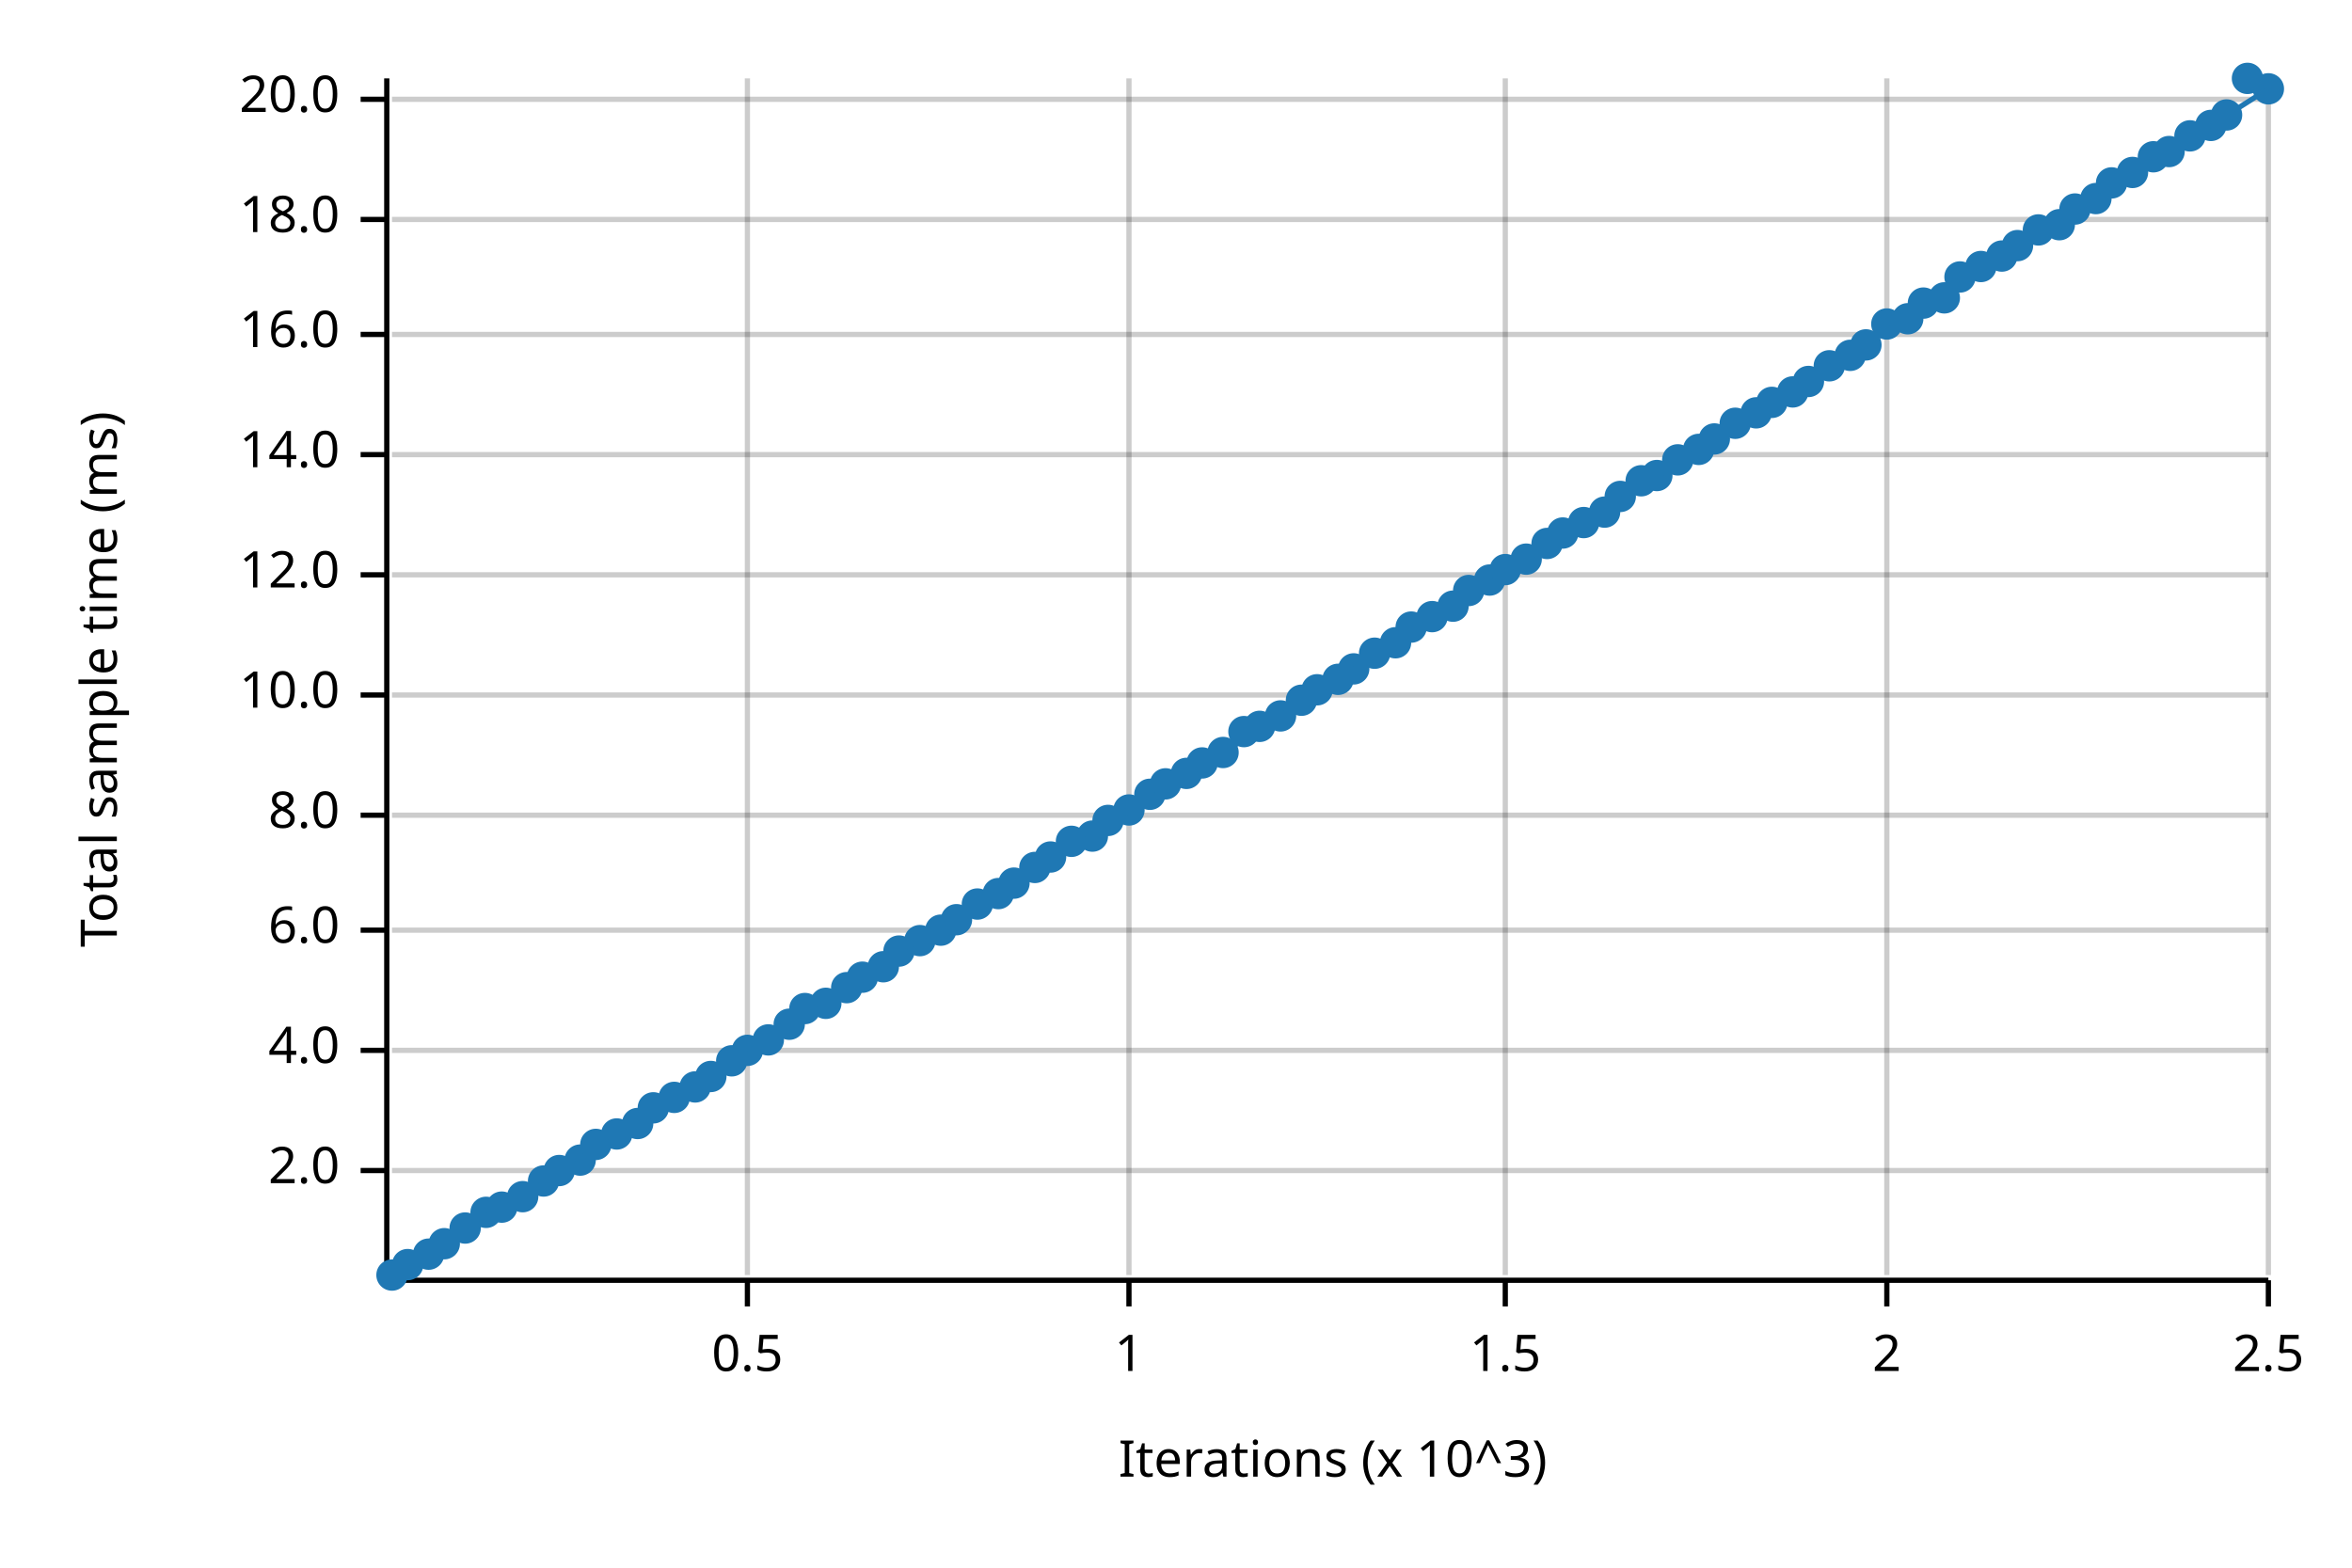
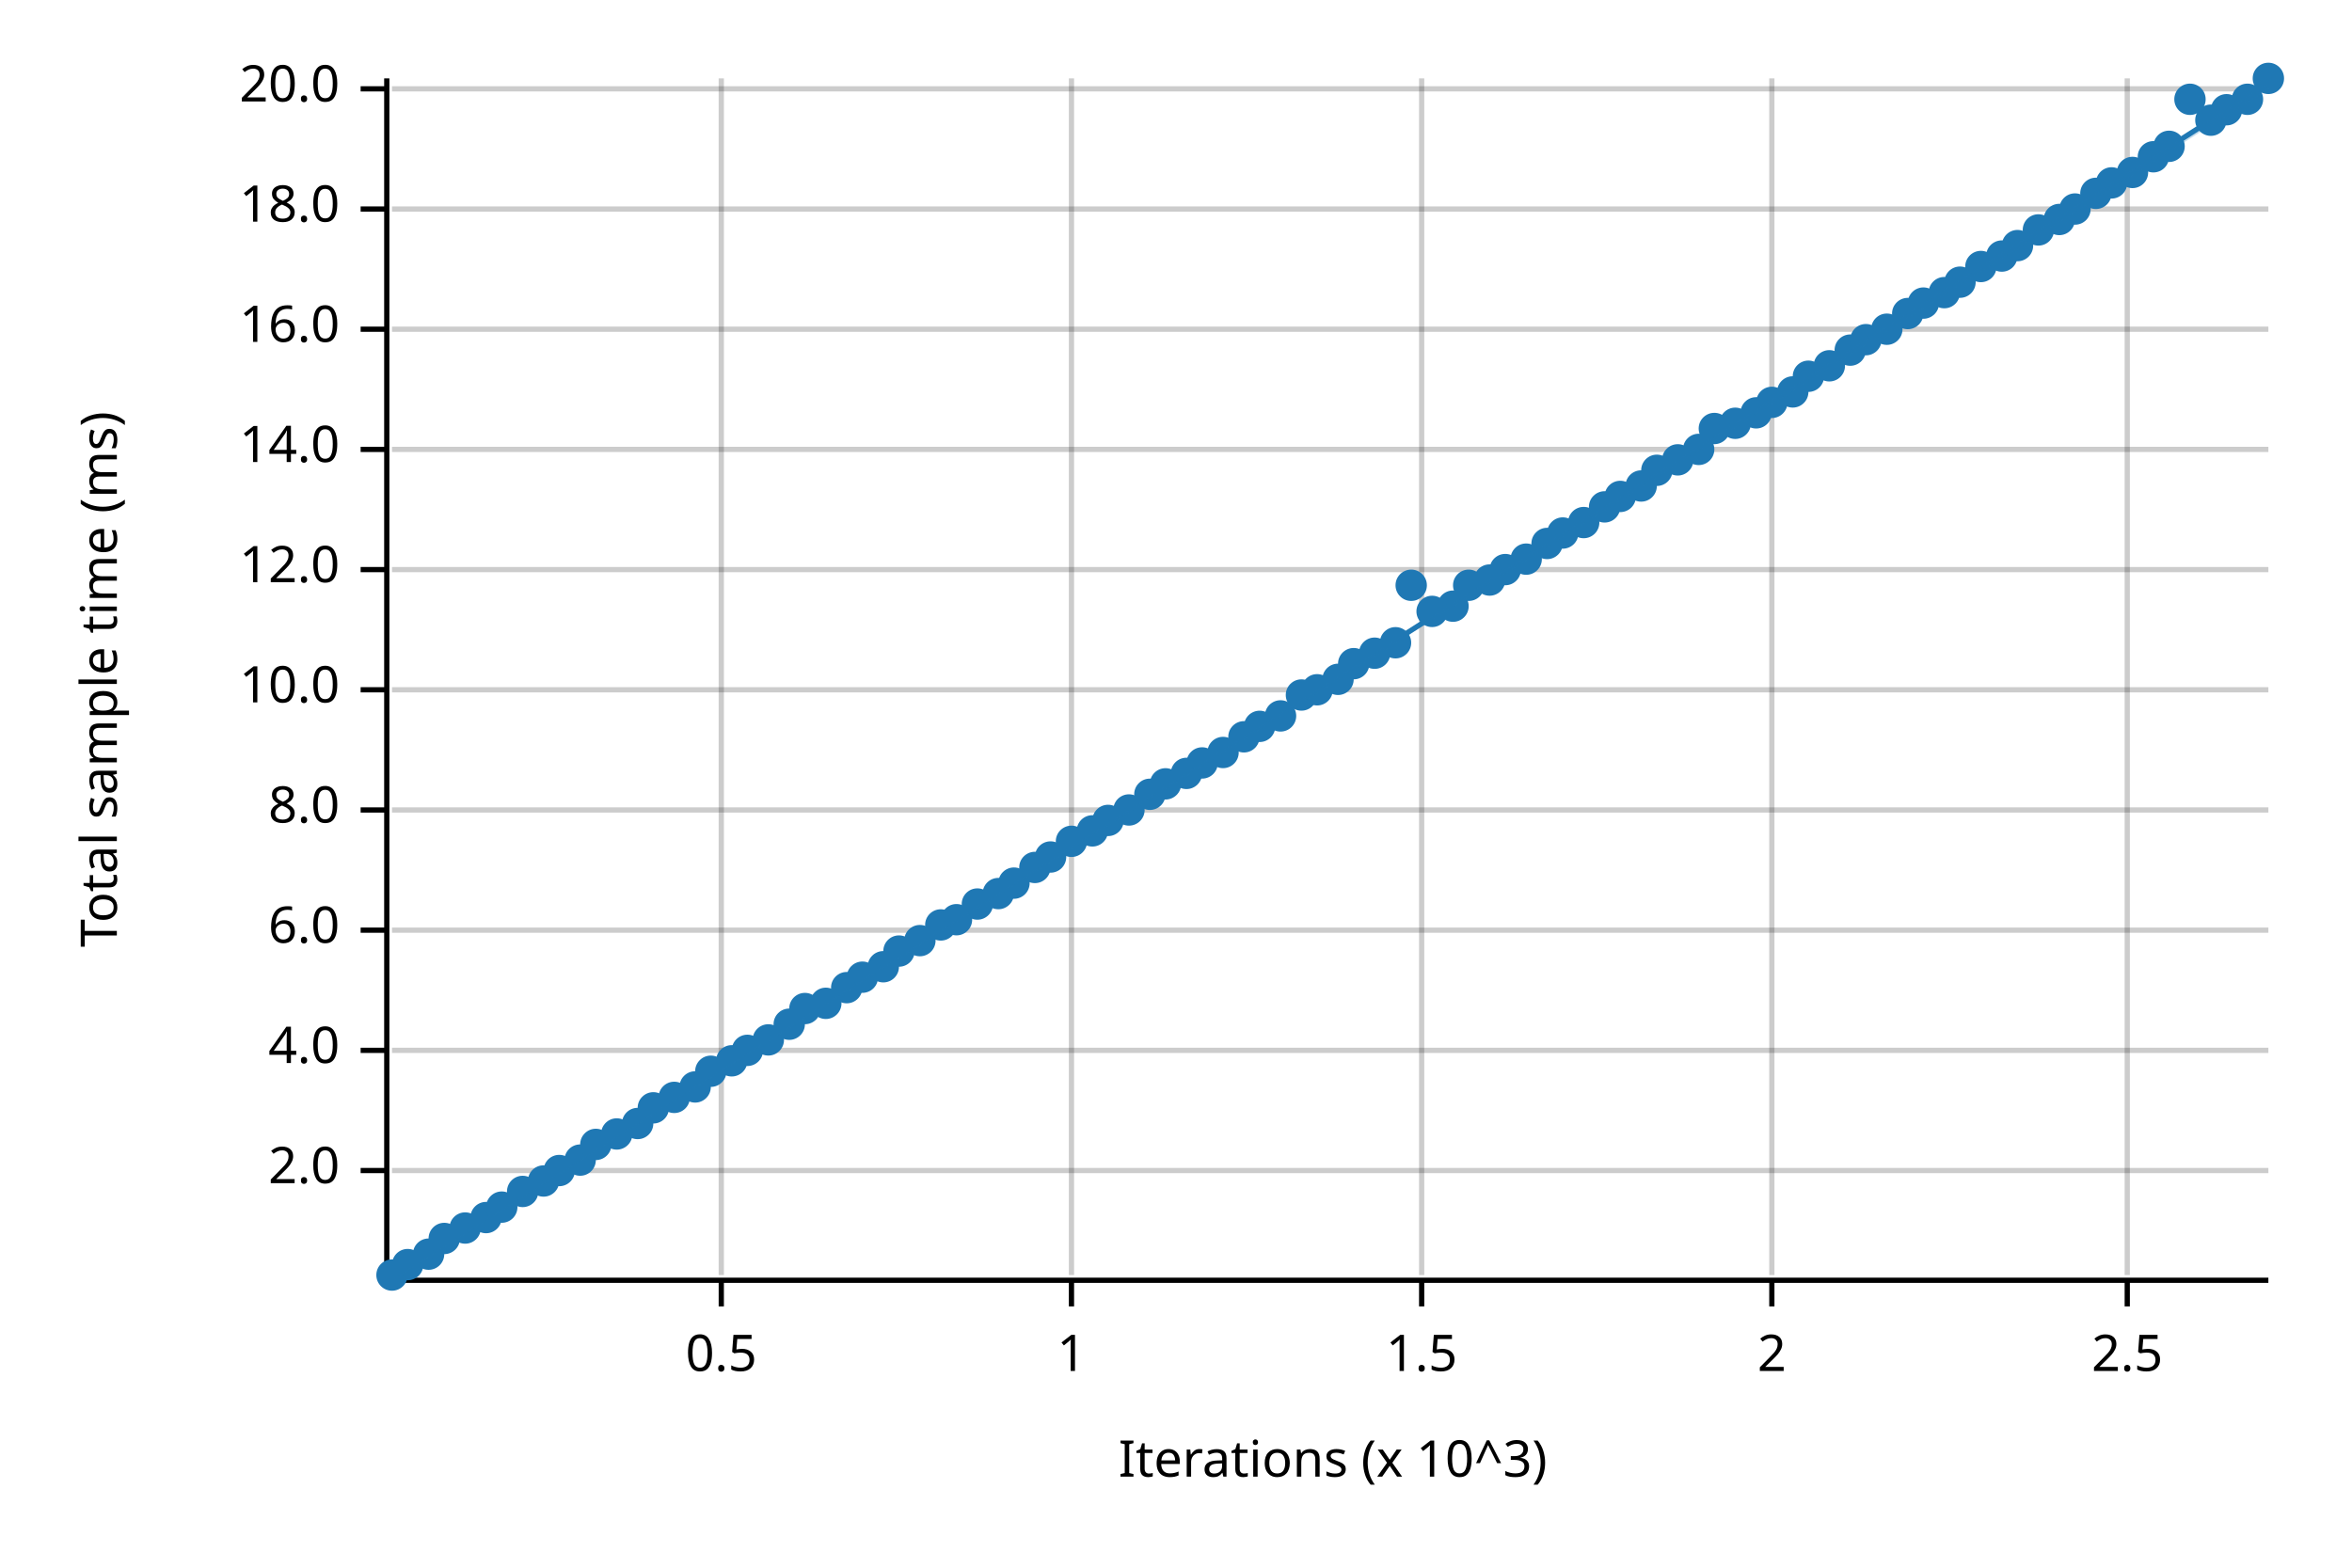
<svg xmlns="http://www.w3.org/2000/svg" width="450" height="300" viewBox="0 0 450 300">
  <text x="15" y="130" dy="0.76em" text-anchor="middle" font-family="sans-serif" font-size="9.677" opacity="1" fill="#000000" transform="rotate(270, 15, 130)">
Total sample time (ms)
</text>
  <text x="255" y="285" dy="-0.5ex" text-anchor="middle" font-family="sans-serif" font-size="9.677" opacity="1" fill="#000000">
Iterations (x 10^3)
</text>
-   <line opacity="0.2" stroke="#000000" stroke-width="1" x1="143" y1="244" x2="143" y2="15" />
-   <line opacity="0.2" stroke="#000000" stroke-width="1" x1="216" y1="244" x2="216" y2="15" />
-   <line opacity="0.2" stroke="#000000" stroke-width="1" x1="288" y1="244" x2="288" y2="15" />
-   <line opacity="0.2" stroke="#000000" stroke-width="1" x1="361" y1="244" x2="361" y2="15" />
-   <line opacity="0.2" stroke="#000000" stroke-width="1" x1="434" y1="244" x2="434" y2="15" />
+   <line opacity="0.2" stroke="#000000" stroke-width="1" x1="138" y1="244" x2="138" y2="15" />
+   <line opacity="0.2" stroke="#000000" stroke-width="1" x1="205" y1="244" x2="205" y2="15" />
+   <line opacity="0.2" stroke="#000000" stroke-width="1" x1="272" y1="244" x2="272" y2="15" />
+   <line opacity="0.2" stroke="#000000" stroke-width="1" x1="339" y1="244" x2="339" y2="15" />
+   <line opacity="0.2" stroke="#000000" stroke-width="1" x1="407" y1="244" x2="407" y2="15" />
  <line opacity="0.2" stroke="#000000" stroke-width="1" x1="75" y1="224" x2="434" y2="224" />
  <line opacity="0.2" stroke="#000000" stroke-width="1" x1="75" y1="201" x2="434" y2="201" />
  <line opacity="0.2" stroke="#000000" stroke-width="1" x1="75" y1="178" x2="434" y2="178" />
-   <line opacity="0.2" stroke="#000000" stroke-width="1" x1="75" y1="156" x2="434" y2="156" />
-   <line opacity="0.2" stroke="#000000" stroke-width="1" x1="75" y1="133" x2="434" y2="133" />
-   <line opacity="0.2" stroke="#000000" stroke-width="1" x1="75" y1="110" x2="434" y2="110" />
-   <line opacity="0.2" stroke="#000000" stroke-width="1" x1="75" y1="87" x2="434" y2="87" />
-   <line opacity="0.2" stroke="#000000" stroke-width="1" x1="75" y1="64" x2="434" y2="64" />
-   <line opacity="0.2" stroke="#000000" stroke-width="1" x1="75" y1="42" x2="434" y2="42" />
-   <line opacity="0.2" stroke="#000000" stroke-width="1" x1="75" y1="19" x2="434" y2="19" />
+   <line opacity="0.2" stroke="#000000" stroke-width="1" x1="75" y1="155" x2="434" y2="155" />
+   <line opacity="0.2" stroke="#000000" stroke-width="1" x1="75" y1="132" x2="434" y2="132" />
+   <line opacity="0.2" stroke="#000000" stroke-width="1" x1="75" y1="109" x2="434" y2="109" />
+   <line opacity="0.2" stroke="#000000" stroke-width="1" x1="75" y1="86" x2="434" y2="86" />
+   <line opacity="0.2" stroke="#000000" stroke-width="1" x1="75" y1="63" x2="434" y2="63" />
+   <line opacity="0.2" stroke="#000000" stroke-width="1" x1="75" y1="40" x2="434" y2="40" />
+   <line opacity="0.2" stroke="#000000" stroke-width="1" x1="75" y1="17" x2="434" y2="17" />
  <polyline fill="none" opacity="1" stroke="#000000" stroke-width="1" points="74,15 74,244 " />
  <text x="65" y="224" dy="0.5ex" text-anchor="end" font-family="sans-serif" font-size="9.677" opacity="1" fill="#000000">
2.0
</text>
  <polyline fill="none" opacity="1" stroke="#000000" stroke-width="1" points="69,224 74,224 " />
  <text x="65" y="201" dy="0.5ex" text-anchor="end" font-family="sans-serif" font-size="9.677" opacity="1" fill="#000000">
4.0
</text>
  <polyline fill="none" opacity="1" stroke="#000000" stroke-width="1" points="69,201 74,201 " />
  <text x="65" y="178" dy="0.5ex" text-anchor="end" font-family="sans-serif" font-size="9.677" opacity="1" fill="#000000">
6.0
</text>
  <polyline fill="none" opacity="1" stroke="#000000" stroke-width="1" points="69,178 74,178 " />
-   <text x="65" y="156" dy="0.5ex" text-anchor="end" font-family="sans-serif" font-size="9.677" opacity="1" fill="#000000">
+   <text x="65" y="155" dy="0.5ex" text-anchor="end" font-family="sans-serif" font-size="9.677" opacity="1" fill="#000000">
8.0
</text>
-   <polyline fill="none" opacity="1" stroke="#000000" stroke-width="1" points="69,156 74,156 " />
-   <text x="65" y="133" dy="0.5ex" text-anchor="end" font-family="sans-serif" font-size="9.677" opacity="1" fill="#000000">
+   <polyline fill="none" opacity="1" stroke="#000000" stroke-width="1" points="69,155 74,155 " />
+   <text x="65" y="132" dy="0.5ex" text-anchor="end" font-family="sans-serif" font-size="9.677" opacity="1" fill="#000000">
10.0
</text>
-   <polyline fill="none" opacity="1" stroke="#000000" stroke-width="1" points="69,133 74,133 " />
-   <text x="65" y="110" dy="0.5ex" text-anchor="end" font-family="sans-serif" font-size="9.677" opacity="1" fill="#000000">
+   <polyline fill="none" opacity="1" stroke="#000000" stroke-width="1" points="69,132 74,132 " />
+   <text x="65" y="109" dy="0.5ex" text-anchor="end" font-family="sans-serif" font-size="9.677" opacity="1" fill="#000000">
12.0
</text>
-   <polyline fill="none" opacity="1" stroke="#000000" stroke-width="1" points="69,110 74,110 " />
-   <text x="65" y="87" dy="0.5ex" text-anchor="end" font-family="sans-serif" font-size="9.677" opacity="1" fill="#000000">
+   <polyline fill="none" opacity="1" stroke="#000000" stroke-width="1" points="69,109 74,109 " />
+   <text x="65" y="86" dy="0.5ex" text-anchor="end" font-family="sans-serif" font-size="9.677" opacity="1" fill="#000000">
14.0
</text>
-   <polyline fill="none" opacity="1" stroke="#000000" stroke-width="1" points="69,87 74,87 " />
-   <text x="65" y="64" dy="0.5ex" text-anchor="end" font-family="sans-serif" font-size="9.677" opacity="1" fill="#000000">
+   <polyline fill="none" opacity="1" stroke="#000000" stroke-width="1" points="69,86 74,86 " />
+   <text x="65" y="63" dy="0.5ex" text-anchor="end" font-family="sans-serif" font-size="9.677" opacity="1" fill="#000000">
16.0
</text>
-   <polyline fill="none" opacity="1" stroke="#000000" stroke-width="1" points="69,64 74,64 " />
-   <text x="65" y="42" dy="0.5ex" text-anchor="end" font-family="sans-serif" font-size="9.677" opacity="1" fill="#000000">
+   <polyline fill="none" opacity="1" stroke="#000000" stroke-width="1" points="69,63 74,63 " />
+   <text x="65" y="40" dy="0.5ex" text-anchor="end" font-family="sans-serif" font-size="9.677" opacity="1" fill="#000000">
18.0
</text>
-   <polyline fill="none" opacity="1" stroke="#000000" stroke-width="1" points="69,42 74,42 " />
-   <text x="65" y="19" dy="0.5ex" text-anchor="end" font-family="sans-serif" font-size="9.677" opacity="1" fill="#000000">
+   <polyline fill="none" opacity="1" stroke="#000000" stroke-width="1" points="69,40 74,40 " />
+   <text x="65" y="17" dy="0.5ex" text-anchor="end" font-family="sans-serif" font-size="9.677" opacity="1" fill="#000000">
20.0
</text>
-   <polyline fill="none" opacity="1" stroke="#000000" stroke-width="1" points="69,19 74,19 " />
+   <polyline fill="none" opacity="1" stroke="#000000" stroke-width="1" points="69,17 74,17 " />
  <polyline fill="none" opacity="1" stroke="#000000" stroke-width="1" points="75,245 434,245 " />
-   <text x="143" y="255" dy="0.76em" text-anchor="middle" font-family="sans-serif" font-size="9.677" opacity="1" fill="#000000">
+   <text x="138" y="255" dy="0.76em" text-anchor="middle" font-family="sans-serif" font-size="9.677" opacity="1" fill="#000000">
0.5
</text>
-   <polyline fill="none" opacity="1" stroke="#000000" stroke-width="1" points="143,245 143,250 " />
-   <text x="216" y="255" dy="0.76em" text-anchor="middle" font-family="sans-serif" font-size="9.677" opacity="1" fill="#000000">
+   <polyline fill="none" opacity="1" stroke="#000000" stroke-width="1" points="138,245 138,250 " />
+   <text x="205" y="255" dy="0.76em" text-anchor="middle" font-family="sans-serif" font-size="9.677" opacity="1" fill="#000000">
1
</text>
-   <polyline fill="none" opacity="1" stroke="#000000" stroke-width="1" points="216,245 216,250 " />
-   <text x="288" y="255" dy="0.76em" text-anchor="middle" font-family="sans-serif" font-size="9.677" opacity="1" fill="#000000">
+   <polyline fill="none" opacity="1" stroke="#000000" stroke-width="1" points="205,245 205,250 " />
+   <text x="272" y="255" dy="0.76em" text-anchor="middle" font-family="sans-serif" font-size="9.677" opacity="1" fill="#000000">
1.5
</text>
-   <polyline fill="none" opacity="1" stroke="#000000" stroke-width="1" points="288,245 288,250 " />
-   <text x="361" y="255" dy="0.76em" text-anchor="middle" font-family="sans-serif" font-size="9.677" opacity="1" fill="#000000">
+   <polyline fill="none" opacity="1" stroke="#000000" stroke-width="1" points="272,245 272,250 " />
+   <text x="339" y="255" dy="0.76em" text-anchor="middle" font-family="sans-serif" font-size="9.677" opacity="1" fill="#000000">
2
</text>
-   <polyline fill="none" opacity="1" stroke="#000000" stroke-width="1" points="361,245 361,250 " />
-   <text x="434" y="255" dy="0.76em" text-anchor="middle" font-family="sans-serif" font-size="9.677" opacity="1" fill="#000000">
+   <polyline fill="none" opacity="1" stroke="#000000" stroke-width="1" points="339,245 339,250 " />
+   <text x="407" y="255" dy="0.76em" text-anchor="middle" font-family="sans-serif" font-size="9.677" opacity="1" fill="#000000">
2.5
</text>
-   <polyline fill="none" opacity="1" stroke="#000000" stroke-width="1" points="434,245 434,250 " />
+   <polyline fill="none" opacity="1" stroke="#000000" stroke-width="1" points="407,245 407,250 " />
  <circle cx="75" cy="244" r="3" opacity="1" fill="#1F78B4" stroke="none" stroke-width="1" />
  <circle cx="78" cy="242" r="3" opacity="1" fill="#1F78B4" stroke="none" stroke-width="1" />
  <circle cx="82" cy="240" r="3" opacity="1" fill="#1F78B4" stroke="none" stroke-width="1" />
-   <circle cx="85" cy="238" r="3" opacity="1" fill="#1F78B4" stroke="none" stroke-width="1" />
+   <circle cx="85" cy="237" r="3" opacity="1" fill="#1F78B4" stroke="none" stroke-width="1" />
  <circle cx="89" cy="235" r="3" opacity="1" fill="#1F78B4" stroke="none" stroke-width="1" />
-   <circle cx="93" cy="232" r="3" opacity="1" fill="#1F78B4" stroke="none" stroke-width="1" />
+   <circle cx="93" cy="233" r="3" opacity="1" fill="#1F78B4" stroke="none" stroke-width="1" />
  <circle cx="96" cy="231" r="3" opacity="1" fill="#1F78B4" stroke="none" stroke-width="1" />
-   <circle cx="100" cy="229" r="3" opacity="1" fill="#1F78B4" stroke="none" stroke-width="1" />
+   <circle cx="100" cy="228" r="3" opacity="1" fill="#1F78B4" stroke="none" stroke-width="1" />
  <circle cx="104" cy="226" r="3" opacity="1" fill="#1F78B4" stroke="none" stroke-width="1" />
  <circle cx="107" cy="224" r="3" opacity="1" fill="#1F78B4" stroke="none" stroke-width="1" />
  <circle cx="111" cy="222" r="3" opacity="1" fill="#1F78B4" stroke="none" stroke-width="1" />
  <circle cx="114" cy="219" r="3" opacity="1" fill="#1F78B4" stroke="none" stroke-width="1" />
  <circle cx="118" cy="217" r="3" opacity="1" fill="#1F78B4" stroke="none" stroke-width="1" />
  <circle cx="122" cy="215" r="3" opacity="1" fill="#1F78B4" stroke="none" stroke-width="1" />
  <circle cx="125" cy="212" r="3" opacity="1" fill="#1F78B4" stroke="none" stroke-width="1" />
  <circle cx="129" cy="210" r="3" opacity="1" fill="#1F78B4" stroke="none" stroke-width="1" />
  <circle cx="133" cy="208" r="3" opacity="1" fill="#1F78B4" stroke="none" stroke-width="1" />
-   <circle cx="136" cy="206" r="3" opacity="1" fill="#1F78B4" stroke="none" stroke-width="1" />
+   <circle cx="136" cy="205" r="3" opacity="1" fill="#1F78B4" stroke="none" stroke-width="1" />
  <circle cx="140" cy="203" r="3" opacity="1" fill="#1F78B4" stroke="none" stroke-width="1" />
  <circle cx="143" cy="201" r="3" opacity="1" fill="#1F78B4" stroke="none" stroke-width="1" />
  <circle cx="147" cy="199" r="3" opacity="1" fill="#1F78B4" stroke="none" stroke-width="1" />
  <circle cx="151" cy="196" r="3" opacity="1" fill="#1F78B4" stroke="none" stroke-width="1" />
  <circle cx="154" cy="193" r="3" opacity="1" fill="#1F78B4" stroke="none" stroke-width="1" />
  <circle cx="158" cy="192" r="3" opacity="1" fill="#1F78B4" stroke="none" stroke-width="1" />
  <circle cx="162" cy="189" r="3" opacity="1" fill="#1F78B4" stroke="none" stroke-width="1" />
  <circle cx="165" cy="187" r="3" opacity="1" fill="#1F78B4" stroke="none" stroke-width="1" />
  <circle cx="169" cy="185" r="3" opacity="1" fill="#1F78B4" stroke="none" stroke-width="1" />
  <circle cx="172" cy="182" r="3" opacity="1" fill="#1F78B4" stroke="none" stroke-width="1" />
  <circle cx="176" cy="180" r="3" opacity="1" fill="#1F78B4" stroke="none" stroke-width="1" />
-   <circle cx="180" cy="178" r="3" opacity="1" fill="#1F78B4" stroke="none" stroke-width="1" />
+   <circle cx="180" cy="177" r="3" opacity="1" fill="#1F78B4" stroke="none" stroke-width="1" />
  <circle cx="183" cy="176" r="3" opacity="1" fill="#1F78B4" stroke="none" stroke-width="1" />
  <circle cx="187" cy="173" r="3" opacity="1" fill="#1F78B4" stroke="none" stroke-width="1" />
  <circle cx="191" cy="171" r="3" opacity="1" fill="#1F78B4" stroke="none" stroke-width="1" />
  <circle cx="194" cy="169" r="3" opacity="1" fill="#1F78B4" stroke="none" stroke-width="1" />
  <circle cx="198" cy="166" r="3" opacity="1" fill="#1F78B4" stroke="none" stroke-width="1" />
  <circle cx="201" cy="164" r="3" opacity="1" fill="#1F78B4" stroke="none" stroke-width="1" />
  <circle cx="205" cy="161" r="3" opacity="1" fill="#1F78B4" stroke="none" stroke-width="1" />
-   <circle cx="209" cy="160" r="3" opacity="1" fill="#1F78B4" stroke="none" stroke-width="1" />
+   <circle cx="209" cy="159" r="3" opacity="1" fill="#1F78B4" stroke="none" stroke-width="1" />
  <circle cx="212" cy="157" r="3" opacity="1" fill="#1F78B4" stroke="none" stroke-width="1" />
  <circle cx="216" cy="155" r="3" opacity="1" fill="#1F78B4" stroke="none" stroke-width="1" />
  <circle cx="220" cy="152" r="3" opacity="1" fill="#1F78B4" stroke="none" stroke-width="1" />
  <circle cx="223" cy="150" r="3" opacity="1" fill="#1F78B4" stroke="none" stroke-width="1" />
  <circle cx="227" cy="148" r="3" opacity="1" fill="#1F78B4" stroke="none" stroke-width="1" />
  <circle cx="230" cy="146" r="3" opacity="1" fill="#1F78B4" stroke="none" stroke-width="1" />
  <circle cx="234" cy="144" r="3" opacity="1" fill="#1F78B4" stroke="none" stroke-width="1" />
-   <circle cx="238" cy="140" r="3" opacity="1" fill="#1F78B4" stroke="none" stroke-width="1" />
+   <circle cx="238" cy="141" r="3" opacity="1" fill="#1F78B4" stroke="none" stroke-width="1" />
  <circle cx="241" cy="139" r="3" opacity="1" fill="#1F78B4" stroke="none" stroke-width="1" />
  <circle cx="245" cy="137" r="3" opacity="1" fill="#1F78B4" stroke="none" stroke-width="1" />
-   <circle cx="249" cy="134" r="3" opacity="1" fill="#1F78B4" stroke="none" stroke-width="1" />
+   <circle cx="249" cy="133" r="3" opacity="1" fill="#1F78B4" stroke="none" stroke-width="1" />
  <circle cx="252" cy="132" r="3" opacity="1" fill="#1F78B4" stroke="none" stroke-width="1" />
  <circle cx="256" cy="130" r="3" opacity="1" fill="#1F78B4" stroke="none" stroke-width="1" />
-   <circle cx="259" cy="128" r="3" opacity="1" fill="#1F78B4" stroke="none" stroke-width="1" />
+   <circle cx="259" cy="127" r="3" opacity="1" fill="#1F78B4" stroke="none" stroke-width="1" />
  <circle cx="263" cy="125" r="3" opacity="1" fill="#1F78B4" stroke="none" stroke-width="1" />
  <circle cx="267" cy="123" r="3" opacity="1" fill="#1F78B4" stroke="none" stroke-width="1" />
-   <circle cx="270" cy="120" r="3" opacity="1" fill="#1F78B4" stroke="none" stroke-width="1" />
-   <circle cx="274" cy="118" r="3" opacity="1" fill="#1F78B4" stroke="none" stroke-width="1" />
+   <circle cx="270" cy="112" r="3" opacity="1" fill="#1F78B4" stroke="none" stroke-width="1" />
+   <circle cx="274" cy="117" r="3" opacity="1" fill="#1F78B4" stroke="none" stroke-width="1" />
  <circle cx="278" cy="116" r="3" opacity="1" fill="#1F78B4" stroke="none" stroke-width="1" />
-   <circle cx="281" cy="113" r="3" opacity="1" fill="#1F78B4" stroke="none" stroke-width="1" />
+   <circle cx="281" cy="112" r="3" opacity="1" fill="#1F78B4" stroke="none" stroke-width="1" />
  <circle cx="285" cy="111" r="3" opacity="1" fill="#1F78B4" stroke="none" stroke-width="1" />
  <circle cx="288" cy="109" r="3" opacity="1" fill="#1F78B4" stroke="none" stroke-width="1" />
  <circle cx="292" cy="107" r="3" opacity="1" fill="#1F78B4" stroke="none" stroke-width="1" />
  <circle cx="296" cy="104" r="3" opacity="1" fill="#1F78B4" stroke="none" stroke-width="1" />
  <circle cx="299" cy="102" r="3" opacity="1" fill="#1F78B4" stroke="none" stroke-width="1" />
  <circle cx="303" cy="100" r="3" opacity="1" fill="#1F78B4" stroke="none" stroke-width="1" />
-   <circle cx="307" cy="98" r="3" opacity="1" fill="#1F78B4" stroke="none" stroke-width="1" />
+   <circle cx="307" cy="97" r="3" opacity="1" fill="#1F78B4" stroke="none" stroke-width="1" />
  <circle cx="310" cy="95" r="3" opacity="1" fill="#1F78B4" stroke="none" stroke-width="1" />
-   <circle cx="314" cy="92" r="3" opacity="1" fill="#1F78B4" stroke="none" stroke-width="1" />
-   <circle cx="317" cy="91" r="3" opacity="1" fill="#1F78B4" stroke="none" stroke-width="1" />
+   <circle cx="314" cy="93" r="3" opacity="1" fill="#1F78B4" stroke="none" stroke-width="1" />
+   <circle cx="317" cy="90" r="3" opacity="1" fill="#1F78B4" stroke="none" stroke-width="1" />
  <circle cx="321" cy="88" r="3" opacity="1" fill="#1F78B4" stroke="none" stroke-width="1" />
  <circle cx="325" cy="86" r="3" opacity="1" fill="#1F78B4" stroke="none" stroke-width="1" />
-   <circle cx="328" cy="84" r="3" opacity="1" fill="#1F78B4" stroke="none" stroke-width="1" />
+   <circle cx="328" cy="82" r="3" opacity="1" fill="#1F78B4" stroke="none" stroke-width="1" />
  <circle cx="332" cy="81" r="3" opacity="1" fill="#1F78B4" stroke="none" stroke-width="1" />
  <circle cx="336" cy="79" r="3" opacity="1" fill="#1F78B4" stroke="none" stroke-width="1" />
  <circle cx="339" cy="77" r="3" opacity="1" fill="#1F78B4" stroke="none" stroke-width="1" />
  <circle cx="343" cy="75" r="3" opacity="1" fill="#1F78B4" stroke="none" stroke-width="1" />
-   <circle cx="346" cy="73" r="3" opacity="1" fill="#1F78B4" stroke="none" stroke-width="1" />
+   <circle cx="346" cy="72" r="3" opacity="1" fill="#1F78B4" stroke="none" stroke-width="1" />
  <circle cx="350" cy="70" r="3" opacity="1" fill="#1F78B4" stroke="none" stroke-width="1" />
-   <circle cx="354" cy="68" r="3" opacity="1" fill="#1F78B4" stroke="none" stroke-width="1" />
-   <circle cx="357" cy="66" r="3" opacity="1" fill="#1F78B4" stroke="none" stroke-width="1" />
-   <circle cx="361" cy="62" r="3" opacity="1" fill="#1F78B4" stroke="none" stroke-width="1" />
-   <circle cx="365" cy="61" r="3" opacity="1" fill="#1F78B4" stroke="none" stroke-width="1" />
+   <circle cx="354" cy="67" r="3" opacity="1" fill="#1F78B4" stroke="none" stroke-width="1" />
+   <circle cx="357" cy="65" r="3" opacity="1" fill="#1F78B4" stroke="none" stroke-width="1" />
+   <circle cx="361" cy="63" r="3" opacity="1" fill="#1F78B4" stroke="none" stroke-width="1" />
+   <circle cx="365" cy="60" r="3" opacity="1" fill="#1F78B4" stroke="none" stroke-width="1" />
  <circle cx="368" cy="58" r="3" opacity="1" fill="#1F78B4" stroke="none" stroke-width="1" />
-   <circle cx="372" cy="57" r="3" opacity="1" fill="#1F78B4" stroke="none" stroke-width="1" />
-   <circle cx="375" cy="53" r="3" opacity="1" fill="#1F78B4" stroke="none" stroke-width="1" />
+   <circle cx="372" cy="56" r="3" opacity="1" fill="#1F78B4" stroke="none" stroke-width="1" />
+   <circle cx="375" cy="54" r="3" opacity="1" fill="#1F78B4" stroke="none" stroke-width="1" />
  <circle cx="379" cy="51" r="3" opacity="1" fill="#1F78B4" stroke="none" stroke-width="1" />
  <circle cx="383" cy="49" r="3" opacity="1" fill="#1F78B4" stroke="none" stroke-width="1" />
  <circle cx="386" cy="47" r="3" opacity="1" fill="#1F78B4" stroke="none" stroke-width="1" />
  <circle cx="390" cy="44" r="3" opacity="1" fill="#1F78B4" stroke="none" stroke-width="1" />
-   <circle cx="394" cy="43" r="3" opacity="1" fill="#1F78B4" stroke="none" stroke-width="1" />
+   <circle cx="394" cy="42" r="3" opacity="1" fill="#1F78B4" stroke="none" stroke-width="1" />
  <circle cx="397" cy="40" r="3" opacity="1" fill="#1F78B4" stroke="none" stroke-width="1" />
-   <circle cx="401" cy="38" r="3" opacity="1" fill="#1F78B4" stroke="none" stroke-width="1" />
+   <circle cx="401" cy="37" r="3" opacity="1" fill="#1F78B4" stroke="none" stroke-width="1" />
  <circle cx="404" cy="35" r="3" opacity="1" fill="#1F78B4" stroke="none" stroke-width="1" />
  <circle cx="408" cy="33" r="3" opacity="1" fill="#1F78B4" stroke="none" stroke-width="1" />
  <circle cx="412" cy="30" r="3" opacity="1" fill="#1F78B4" stroke="none" stroke-width="1" />
-   <circle cx="415" cy="29" r="3" opacity="1" fill="#1F78B4" stroke="none" stroke-width="1" />
-   <circle cx="419" cy="26" r="3" opacity="1" fill="#1F78B4" stroke="none" stroke-width="1" />
-   <circle cx="423" cy="24" r="3" opacity="1" fill="#1F78B4" stroke="none" stroke-width="1" />
-   <circle cx="426" cy="22" r="3" opacity="1" fill="#1F78B4" stroke="none" stroke-width="1" />
-   <circle cx="430" cy="15" r="3" opacity="1" fill="#1F78B4" stroke="none" stroke-width="1" />
-   <circle cx="434" cy="17" r="3" opacity="1" fill="#1F78B4" stroke="none" stroke-width="1" />
-   <polyline fill="none" opacity="1" stroke="#1F78B4" stroke-width="1" points="75,245 434,17 " />
-   <polygon opacity="0.25" fill="#1F78B4" points="75,245 434,17 434,17 " />
+   <circle cx="415" cy="28" r="3" opacity="1" fill="#1F78B4" stroke="none" stroke-width="1" />
+   <circle cx="419" cy="19" r="3" opacity="1" fill="#1F78B4" stroke="none" stroke-width="1" />
+   <circle cx="423" cy="23" r="3" opacity="1" fill="#1F78B4" stroke="none" stroke-width="1" />
+   <circle cx="426" cy="21" r="3" opacity="1" fill="#1F78B4" stroke="none" stroke-width="1" />
+   <circle cx="430" cy="19" r="3" opacity="1" fill="#1F78B4" stroke="none" stroke-width="1" />
+   <circle cx="434" cy="15" r="3" opacity="1" fill="#1F78B4" stroke="none" stroke-width="1" />
+   <polyline fill="none" opacity="1" stroke="#1F78B4" stroke-width="1" points="75,245 434,16 " />
+   <polygon opacity="0.25" fill="#1F78B4" points="75,245 434,17 434,16 " />
</svg>
